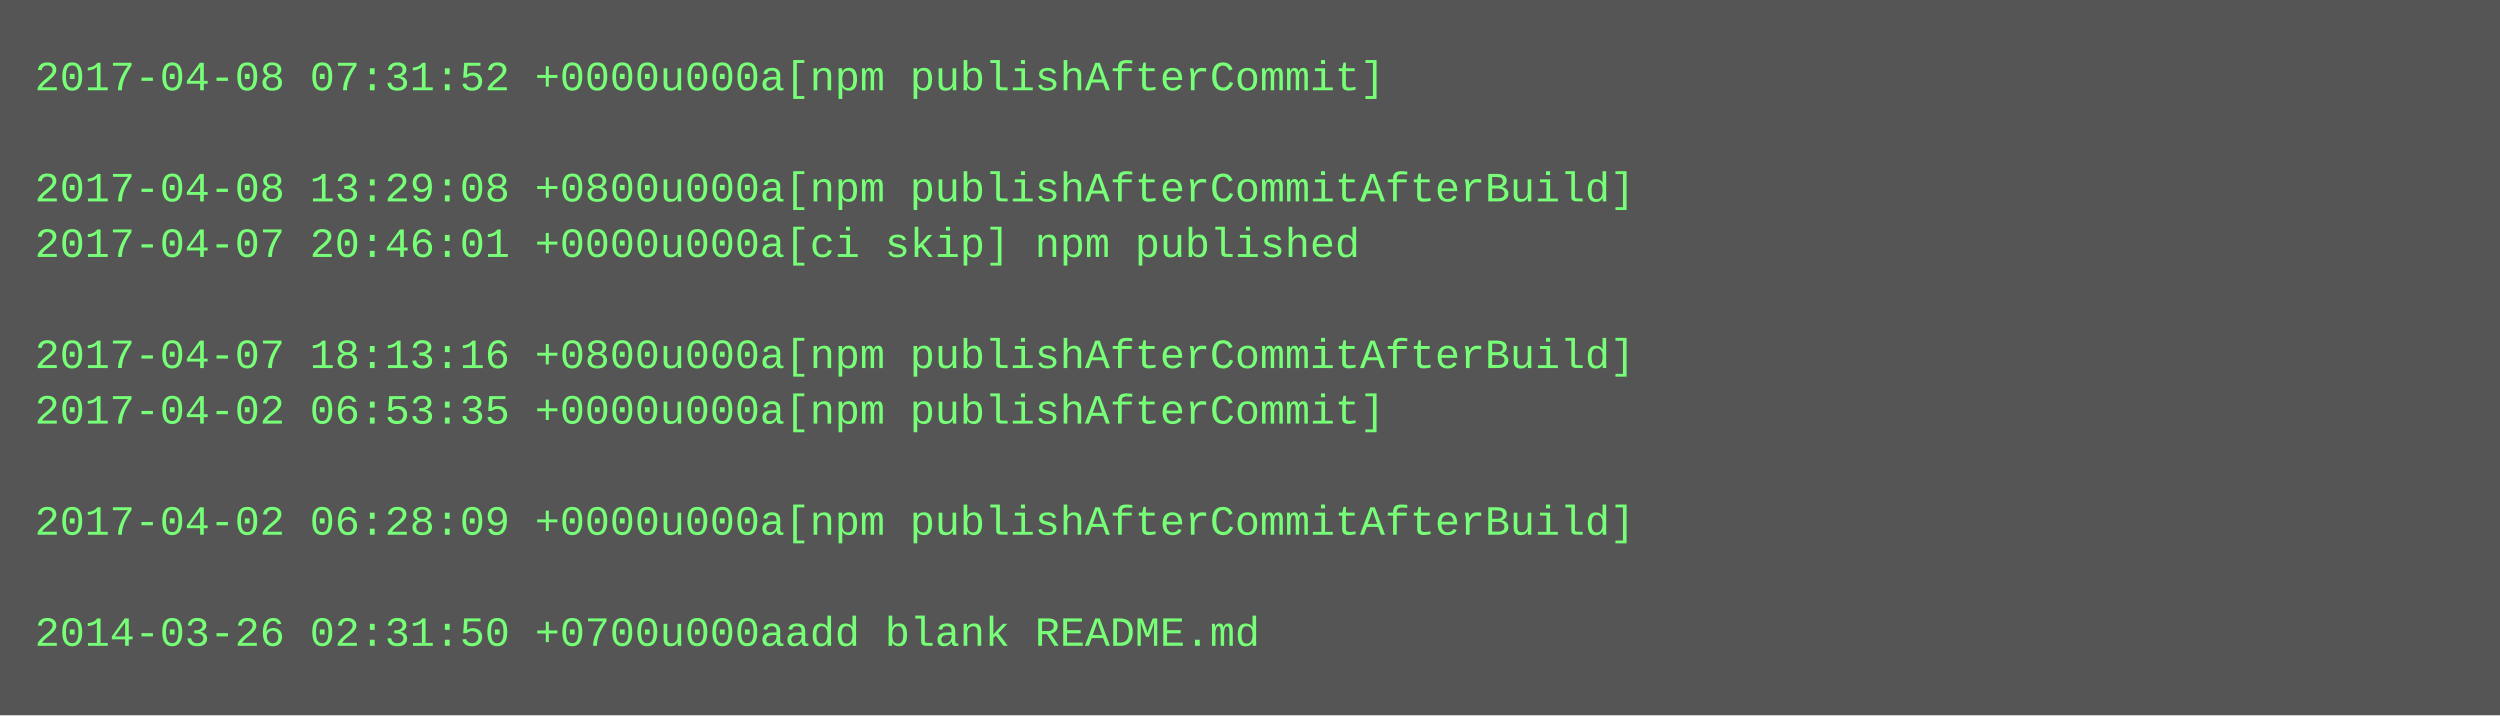
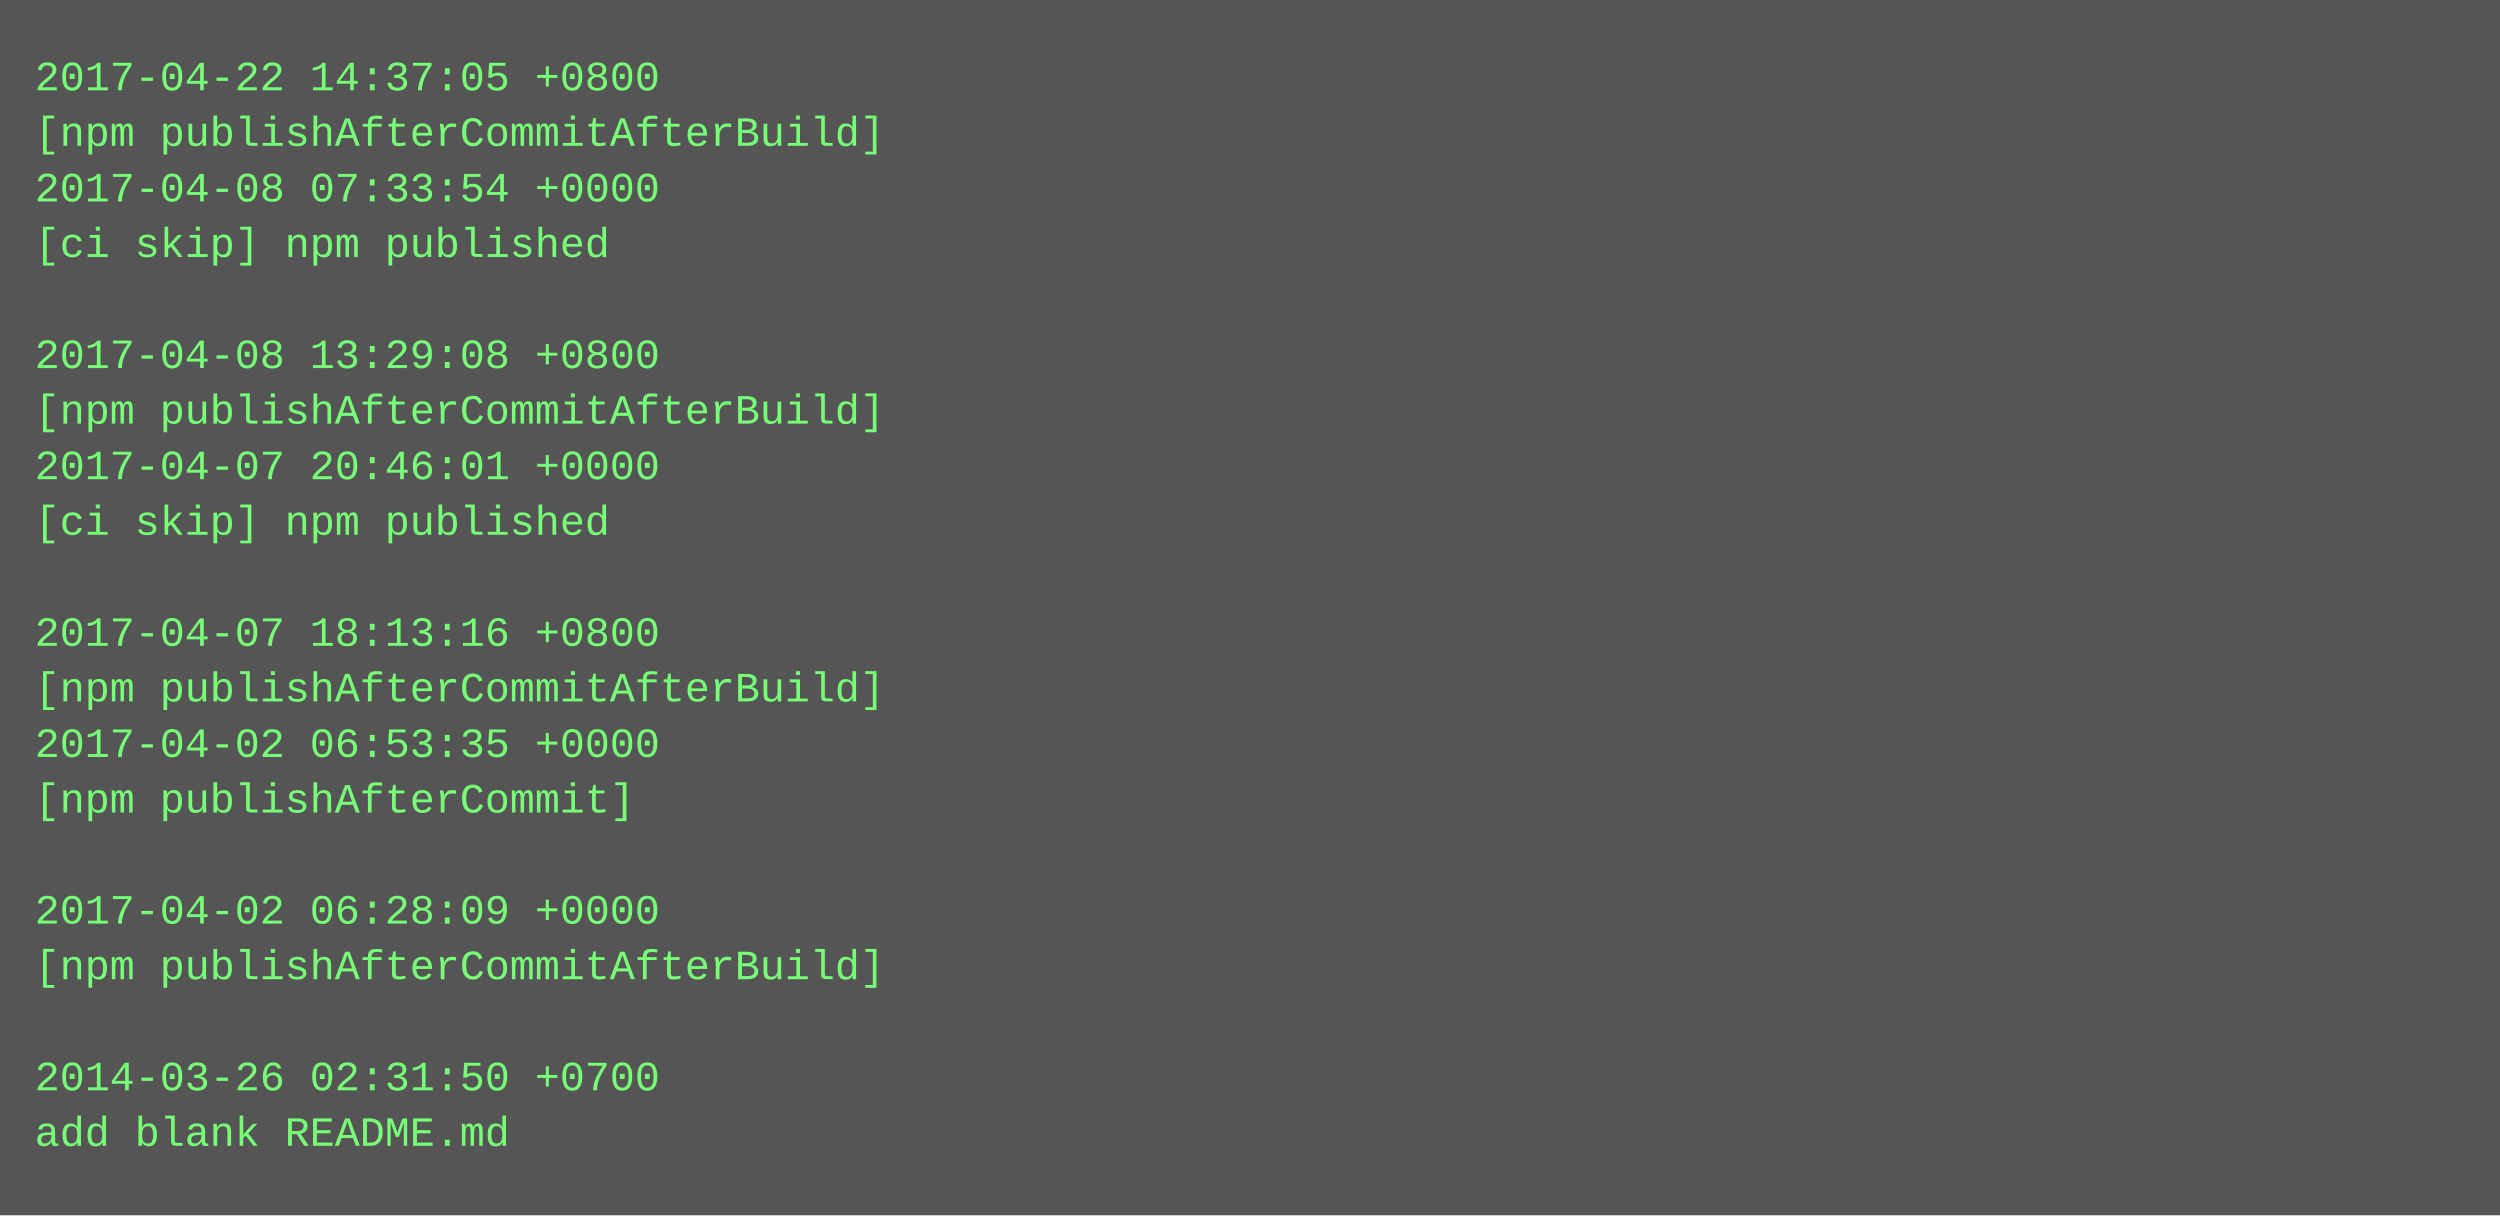
- <svg xmlns="http://www.w3.org/2000/svg" height="206" width="720">
-   <rect height="206" fill="#555" width="720" />
+ <svg xmlns="http://www.w3.org/2000/svg" height="350" width="720">
+   <rect height="350" fill="#555" width="720" />
  <text fill="#7f7" font-family="Courier New" font-size="12" xml:space="preserve">
-     <tspan x="10" y="26">2017-04-08 07:31:52 +0000u000a[npm publishAfterCommit]</tspan>
-     <tspan x="10" y="42" />
-     <tspan x="10" y="58">2017-04-08 13:29:08 +0800u000a[npm publishAfterCommitAfterBuild]</tspan>
-     <tspan x="10" y="74">2017-04-07 20:46:01 +0000u000a[ci skip] npm published</tspan>
+     <tspan x="10" y="26">2017-04-22 14:37:05 +0800</tspan>
+     <tspan x="10" y="42">[npm publishAfterCommitAfterBuild]</tspan>
+     <tspan x="10" y="58">2017-04-08 07:33:54 +0000</tspan>
+     <tspan x="10" y="74">[ci skip] npm published</tspan>
    <tspan x="10" y="90" />
-     <tspan x="10" y="106">2017-04-07 18:13:16 +0800u000a[npm publishAfterCommitAfterBuild]</tspan>
-     <tspan x="10" y="122">2017-04-02 06:53:35 +0000u000a[npm publishAfterCommit]</tspan>
-     <tspan x="10" y="138" />
-     <tspan x="10" y="154">2017-04-02 06:28:09 +0000u000a[npm publishAfterCommitAfterBuild]</tspan>
+     <tspan x="10" y="106">2017-04-08 13:29:08 +0800</tspan>
+     <tspan x="10" y="122">[npm publishAfterCommitAfterBuild]</tspan>
+     <tspan x="10" y="138">2017-04-07 20:46:01 +0000</tspan>
+     <tspan x="10" y="154">[ci skip] npm published</tspan>
    <tspan x="10" y="170" />
-     <tspan x="10" y="186">2014-03-26 02:31:50 +0700u000aadd blank README.md</tspan>
+     <tspan x="10" y="186">2017-04-07 18:13:16 +0800</tspan>
+     <tspan x="10" y="202">[npm publishAfterCommitAfterBuild]</tspan>
+     <tspan x="10" y="218">2017-04-02 06:53:35 +0000</tspan>
+     <tspan x="10" y="234">[npm publishAfterCommit]</tspan>
+     <tspan x="10" y="250" />
+     <tspan x="10" y="266">2017-04-02 06:28:09 +0000</tspan>
+     <tspan x="10" y="282">[npm publishAfterCommitAfterBuild]</tspan>
+     <tspan x="10" y="298" />
+     <tspan x="10" y="314">2014-03-26 02:31:50 +0700</tspan>
+     <tspan x="10" y="330">add blank README.md</tspan>
  </text>
</svg>
